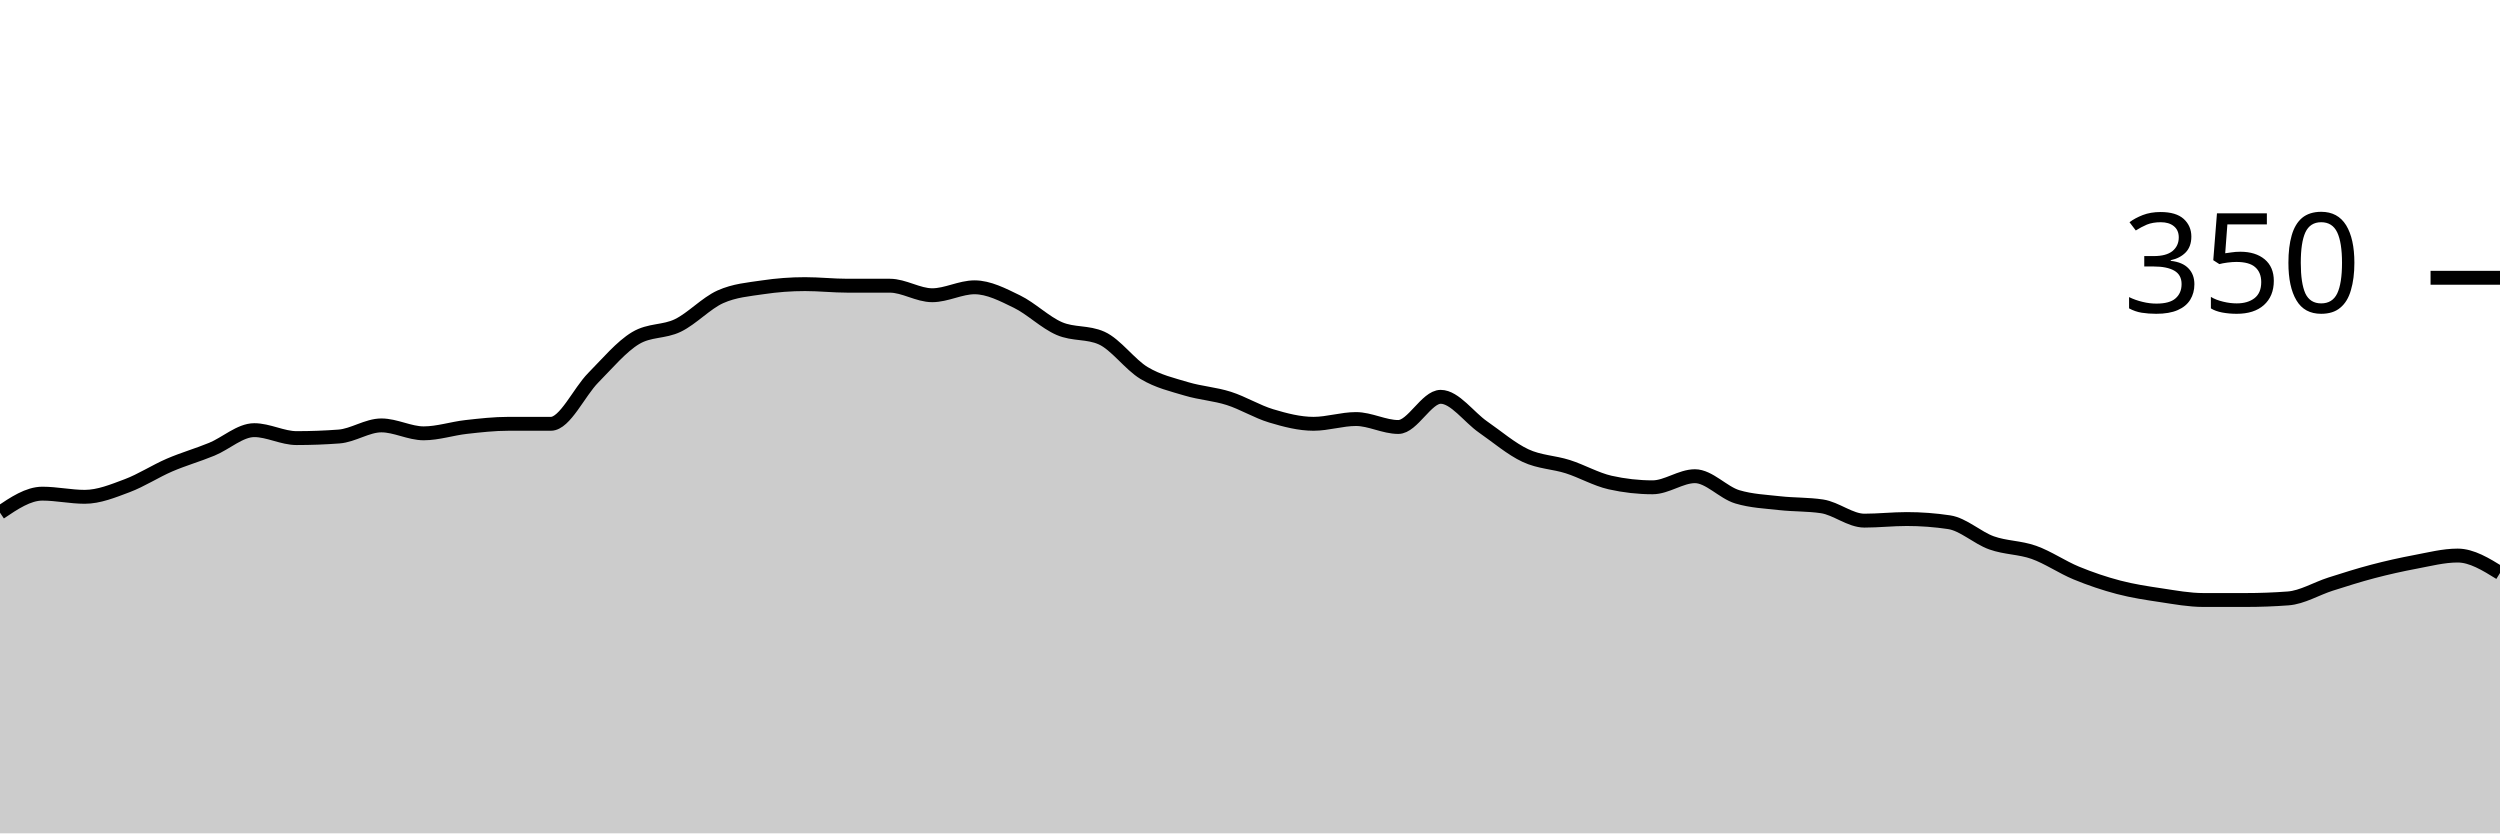
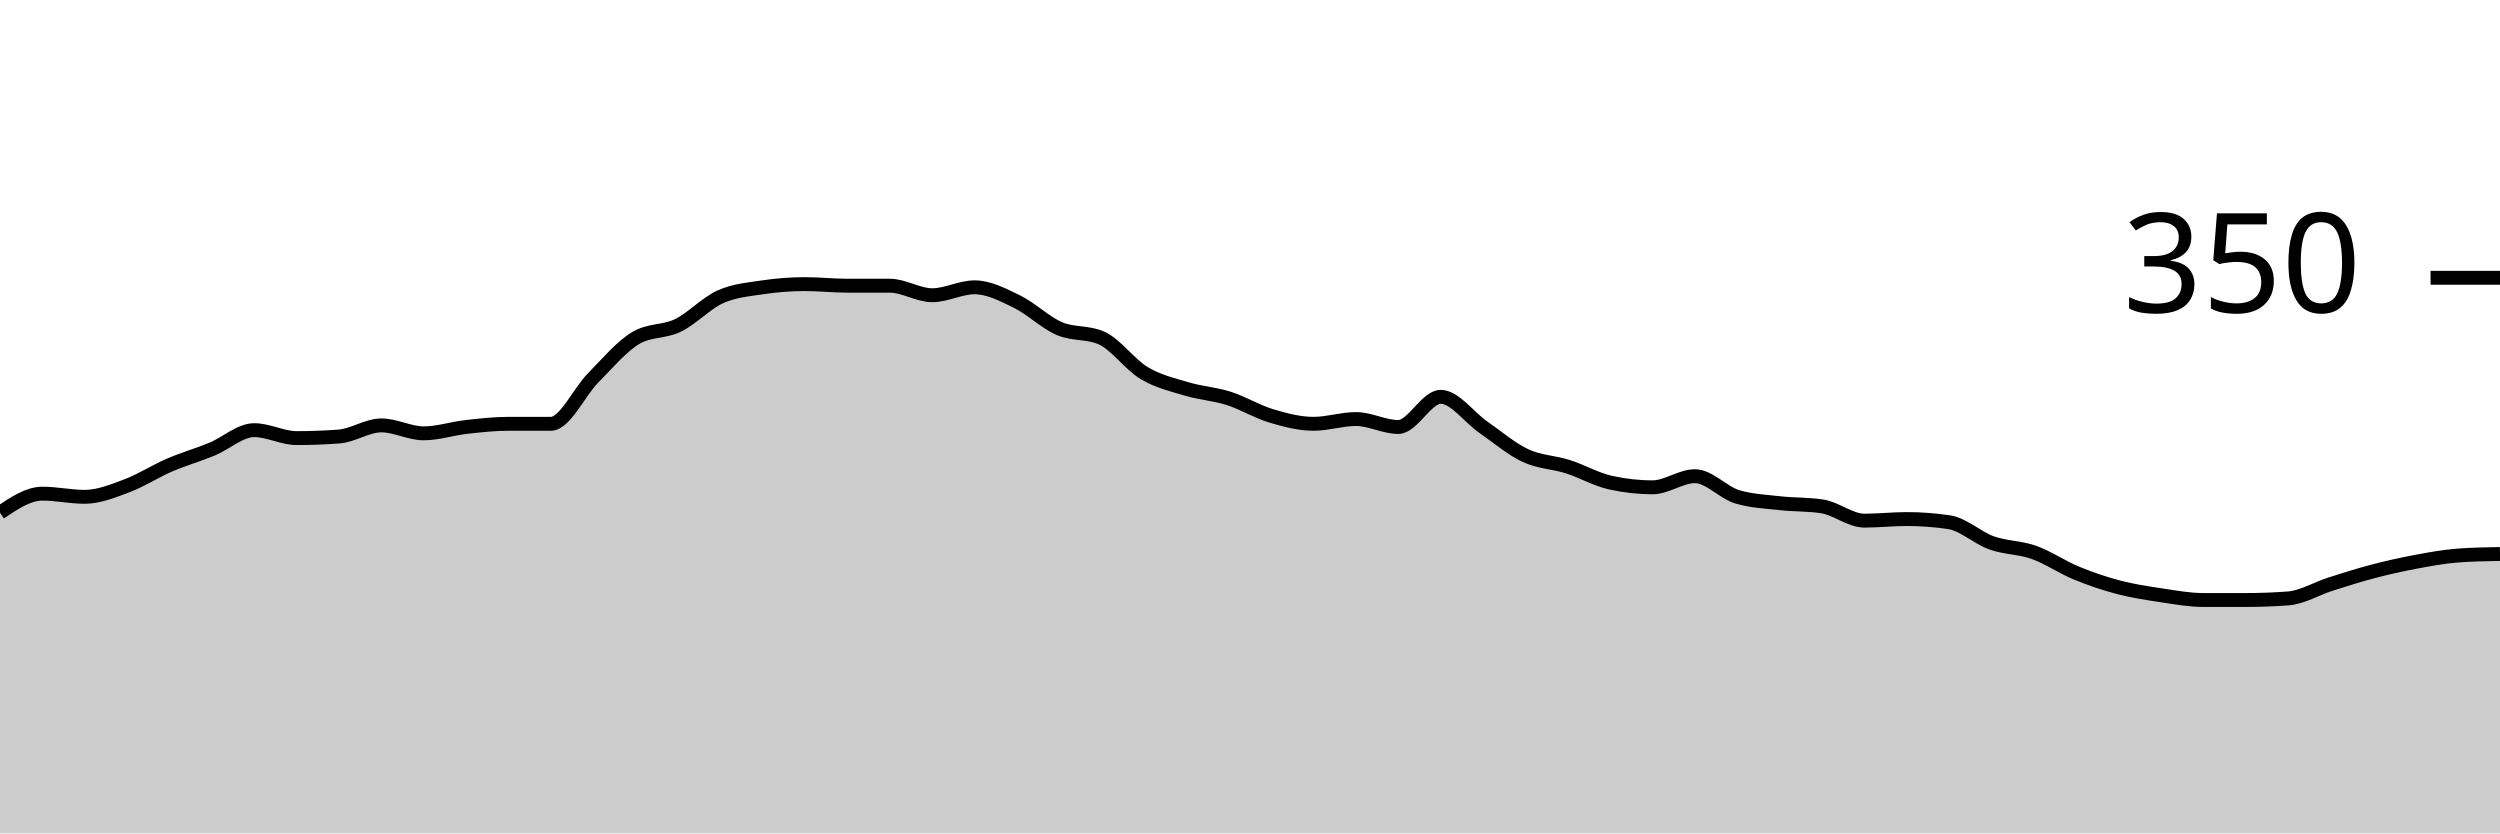
<svg xmlns="http://www.w3.org/2000/svg" viewBox="0 0 180 60">
  <g transform="translate(0,20)">
-     <path class="area" fill="rgba(0, 0, 0, 0.2)" d="M0,16.914C1.017,16.229,2.034,15.543,3.051,15.543C4.068,15.543,5.085,15.771,6.102,15.771C7.119,15.771,8.136,15.352,9.153,14.971C10.169,14.59,11.186,13.924,12.203,13.486C13.22,13.048,14.237,12.762,15.254,12.343C16.271,11.924,17.288,10.971,18.305,10.971C19.322,10.971,20.339,11.543,21.356,11.543C22.373,11.543,23.39,11.505,24.407,11.429C25.424,11.352,26.441,10.629,27.458,10.629C28.475,10.629,29.492,11.2,30.508,11.2C31.525,11.2,32.542,10.857,33.559,10.743C34.576,10.629,35.593,10.514,36.61,10.514C37.627,10.514,38.644,10.514,39.661,10.514C40.678,10.514,41.695,8.229,42.712,7.2C43.729,6.171,44.746,4.952,45.763,4.343C46.78,3.733,47.797,3.924,48.814,3.429C49.831,2.933,50.847,1.829,51.864,1.371C52.881,0.914,53.898,0.838,54.915,0.686C55.932,0.533,56.949,0.457,57.966,0.457C58.983,0.457,60,0.571,61.017,0.571C62.034,0.571,63.051,0.571,64.068,0.571C65.085,0.571,66.102,1.257,67.119,1.257C68.136,1.257,69.153,0.686,70.169,0.686C71.186,0.686,72.203,1.219,73.22,1.714C74.237,2.21,75.254,3.219,76.271,3.657C77.288,4.095,78.305,3.886,79.322,4.343C80.339,4.8,81.356,6.248,82.373,6.857C83.39,7.467,84.407,7.695,85.424,8C86.441,8.305,87.458,8.362,88.475,8.686C89.492,9.01,90.508,9.638,91.525,9.943C92.542,10.248,93.559,10.514,94.576,10.514C95.593,10.514,96.61,10.171,97.627,10.171C98.644,10.171,99.661,10.743,100.678,10.743C101.695,10.743,102.712,8.571,103.729,8.571C104.746,8.571,105.763,10.038,106.78,10.743C107.797,11.448,108.814,12.324,109.831,12.8C110.847,13.276,111.864,13.276,112.881,13.6C113.898,13.924,114.915,14.514,115.932,14.743C116.949,14.971,117.966,15.086,118.983,15.086C120,15.086,121.017,14.286,122.034,14.286C123.051,14.286,124.068,15.467,125.085,15.771C126.102,16.076,127.119,16.114,128.136,16.229C129.153,16.343,130.169,16.305,131.186,16.457C132.203,16.61,133.22,17.486,134.237,17.486C135.254,17.486,136.271,17.371,137.288,17.371C138.305,17.371,139.322,17.448,140.339,17.6C141.356,17.752,142.373,18.724,143.39,19.086C144.407,19.448,145.424,19.41,146.441,19.771C147.458,20.133,148.475,20.838,149.492,21.257C150.508,21.676,151.525,22.019,152.542,22.286C153.559,22.552,154.576,22.705,155.593,22.857C156.61,23.01,157.627,23.2,158.644,23.2C159.661,23.2,160.678,23.2,161.695,23.2C162.712,23.2,163.729,23.162,164.746,23.086C165.763,23.01,166.78,22.381,167.797,22.057C168.814,21.733,169.831,21.41,170.847,21.143C171.864,20.876,172.881,20.648,173.898,20.457C174.915,20.267,175.932,20,176.949,20C177.966,20,178.983,20.629,180,21.257L180,40C178.983,40,177.966,40,176.949,40C175.932,40,174.915,40,173.898,40C172.881,40,171.864,40,170.847,40C169.831,40,168.814,40,167.797,40C166.78,40,165.763,40,164.746,40C163.729,40,162.712,40,161.695,40C160.678,40,159.661,40,158.644,40C157.627,40,156.61,40,155.593,40C154.576,40,153.559,40,152.542,40C151.525,40,150.508,40,149.492,40C148.475,40,147.458,40,146.441,40C145.424,40,144.407,40,143.39,40C142.373,40,141.356,40,140.339,40C139.322,40,138.305,40,137.288,40C136.271,40,135.254,40,134.237,40C133.22,40,132.203,40,131.186,40C130.169,40,129.153,40,128.136,40C127.119,40,126.102,40,125.085,40C124.068,40,123.051,40,122.034,40C121.017,40,120,40,118.983,40C117.966,40,116.949,40,115.932,40C114.915,40,113.898,40,112.881,40C111.864,40,110.847,40,109.831,40C108.814,40,107.797,40,106.78,40C105.763,40,104.746,40,103.729,40C102.712,40,101.695,40,100.678,40C99.661,40,98.644,40,97.627,40C96.61,40,95.593,40,94.576,40C93.559,40,92.542,40,91.525,40C90.508,40,89.492,40,88.475,40C87.458,40,86.441,40,85.424,40C84.407,40,83.39,40,82.373,40C81.356,40,80.339,40,79.322,40C78.305,40,77.288,40,76.271,40C75.254,40,74.237,40,73.22,40C72.203,40,71.186,40,70.169,40C69.153,40,68.136,40,67.119,40C66.102,40,65.085,40,64.068,40C63.051,40,62.034,40,61.017,40C60,40,58.983,40,57.966,40C56.949,40,55.932,40,54.915,40C53.898,40,52.881,40,51.864,40C50.847,40,49.831,40,48.814,40C47.797,40,46.78,40,45.763,40C44.746,40,43.729,40,42.712,40C41.695,40,40.678,40,39.661,40C38.644,40,37.627,40,36.61,40C35.593,40,34.576,40,33.559,40C32.542,40,31.525,40,30.508,40C29.492,40,28.475,40,27.458,40C26.441,40,25.424,40,24.407,40C23.39,40,22.373,40,21.356,40C20.339,40,19.322,40,18.305,40C17.288,40,16.271,40,15.254,40C14.237,40,13.22,40,12.203,40C11.186,40,10.169,40,9.153,40C8.136,40,7.119,40,6.102,40C5.085,40,4.068,40,3.051,40C2.034,40,1.017,40,0,40Z" />
-     <path class="line" stroke="black" fill="none" d="M0,16.914C1.017,16.229,2.034,15.543,3.051,15.543C4.068,15.543,5.085,15.771,6.102,15.771C7.119,15.771,8.136,15.352,9.153,14.971C10.169,14.59,11.186,13.924,12.203,13.486C13.22,13.048,14.237,12.762,15.254,12.343C16.271,11.924,17.288,10.971,18.305,10.971C19.322,10.971,20.339,11.543,21.356,11.543C22.373,11.543,23.39,11.505,24.407,11.429C25.424,11.352,26.441,10.629,27.458,10.629C28.475,10.629,29.492,11.2,30.508,11.2C31.525,11.2,32.542,10.857,33.559,10.743C34.576,10.629,35.593,10.514,36.61,10.514C37.627,10.514,38.644,10.514,39.661,10.514C40.678,10.514,41.695,8.229,42.712,7.2C43.729,6.171,44.746,4.952,45.763,4.343C46.78,3.733,47.797,3.924,48.814,3.429C49.831,2.933,50.847,1.829,51.864,1.371C52.881,0.914,53.898,0.838,54.915,0.686C55.932,0.533,56.949,0.457,57.966,0.457C58.983,0.457,60,0.571,61.017,0.571C62.034,0.571,63.051,0.571,64.068,0.571C65.085,0.571,66.102,1.257,67.119,1.257C68.136,1.257,69.153,0.686,70.169,0.686C71.186,0.686,72.203,1.219,73.22,1.714C74.237,2.21,75.254,3.219,76.271,3.657C77.288,4.095,78.305,3.886,79.322,4.343C80.339,4.8,81.356,6.248,82.373,6.857C83.39,7.467,84.407,7.695,85.424,8C86.441,8.305,87.458,8.362,88.475,8.686C89.492,9.01,90.508,9.638,91.525,9.943C92.542,10.248,93.559,10.514,94.576,10.514C95.593,10.514,96.61,10.171,97.627,10.171C98.644,10.171,99.661,10.743,100.678,10.743C101.695,10.743,102.712,8.571,103.729,8.571C104.746,8.571,105.763,10.038,106.78,10.743C107.797,11.448,108.814,12.324,109.831,12.8C110.847,13.276,111.864,13.276,112.881,13.6C113.898,13.924,114.915,14.514,115.932,14.743C116.949,14.971,117.966,15.086,118.983,15.086C120,15.086,121.017,14.286,122.034,14.286C123.051,14.286,124.068,15.467,125.085,15.771C126.102,16.076,127.119,16.114,128.136,16.229C129.153,16.343,130.169,16.305,131.186,16.457C132.203,16.61,133.22,17.486,134.237,17.486C135.254,17.486,136.271,17.371,137.288,17.371C138.305,17.371,139.322,17.448,140.339,17.6C141.356,17.752,142.373,18.724,143.39,19.086C144.407,19.448,145.424,19.41,146.441,19.771C147.458,20.133,148.475,20.838,149.492,21.257C150.508,21.676,151.525,22.019,152.542,22.286C153.559,22.552,154.576,22.705,155.593,22.857C156.61,23.01,157.627,23.2,158.644,23.2C159.661,23.2,160.678,23.2,161.695,23.2C162.712,23.2,163.729,23.162,164.746,23.086C165.763,23.01,166.78,22.381,167.797,22.057C168.814,21.733,169.831,21.41,170.847,21.143C171.864,20.876,172.881,20.648,173.898,20.457C174.915,20.267,175.932,20,176.949,20C177.966,20,178.983,20.629,180,21.257" />
+     <path class="area" fill="rgba(0, 0, 0, 0.2)" d="M0,16.914C1.017,16.229,2.034,15.543,3.051,15.543C4.068,15.543,5.085,15.771,6.102,15.771C7.119,15.771,8.136,15.352,9.153,14.971C10.169,14.59,11.186,13.924,12.203,13.486C13.22,13.048,14.237,12.762,15.254,12.343C16.271,11.924,17.288,10.971,18.305,10.971C19.322,10.971,20.339,11.543,21.356,11.543C22.373,11.543,23.39,11.505,24.407,11.429C25.424,11.352,26.441,10.629,27.458,10.629C28.475,10.629,29.492,11.2,30.508,11.2C31.525,11.2,32.542,10.857,33.559,10.743C34.576,10.629,35.593,10.514,36.61,10.514C37.627,10.514,38.644,10.514,39.661,10.514C40.678,10.514,41.695,8.229,42.712,7.2C43.729,6.171,44.746,4.952,45.763,4.343C46.78,3.733,47.797,3.924,48.814,3.429C49.831,2.933,50.847,1.829,51.864,1.371C52.881,0.914,53.898,0.838,54.915,0.686C55.932,0.533,56.949,0.457,57.966,0.457C58.983,0.457,60,0.571,61.017,0.571C62.034,0.571,63.051,0.571,64.068,0.571C65.085,0.571,66.102,1.257,67.119,1.257C68.136,1.257,69.153,0.686,70.169,0.686C71.186,0.686,72.203,1.219,73.22,1.714C74.237,2.21,75.254,3.219,76.271,3.657C77.288,4.095,78.305,3.886,79.322,4.343C80.339,4.8,81.356,6.248,82.373,6.857C83.39,7.467,84.407,7.695,85.424,8C86.441,8.305,87.458,8.362,88.475,8.686C89.492,9.01,90.508,9.638,91.525,9.943C92.542,10.248,93.559,10.514,94.576,10.514C95.593,10.514,96.61,10.171,97.627,10.171C98.644,10.171,99.661,10.743,100.678,10.743C101.695,10.743,102.712,8.571,103.729,8.571C104.746,8.571,105.763,10.038,106.78,10.743C107.797,11.448,108.814,12.324,109.831,12.8C110.847,13.276,111.864,13.276,112.881,13.6C113.898,13.924,114.915,14.514,115.932,14.743C116.949,14.971,117.966,15.086,118.983,15.086C120,15.086,121.017,14.286,122.034,14.286C123.051,14.286,124.068,15.467,125.085,15.771C126.102,16.076,127.119,16.114,128.136,16.229C129.153,16.343,130.169,16.305,131.186,16.457C132.203,16.61,133.22,17.486,134.237,17.486C135.254,17.486,136.271,17.371,137.288,17.371C138.305,17.371,139.322,17.448,140.339,17.6C141.356,17.752,142.373,18.724,143.39,19.086C144.407,19.448,145.424,19.41,146.441,19.771C147.458,20.133,148.475,20.838,149.492,21.257C150.508,21.676,151.525,22.019,152.542,22.286C153.559,22.552,154.576,22.705,155.593,22.857C156.61,23.01,157.627,23.2,158.644,23.2C159.661,23.2,160.678,23.2,161.695,23.2C162.712,23.2,163.729,23.162,164.746,23.086C165.763,23.01,166.78,22.381,167.797,22.057C168.814,21.733,169.831,21.41,170.847,21.143C171.864,20.876,172.881,20.648,173.898,20.457C174.915,20.267,175.932,20.076,176.949,20C177.966,19.924,178.983,19.905,180,19.886L180,40C178.983,40,177.966,40,176.949,40C175.932,40,174.915,40,173.898,40C172.881,40,171.864,40,170.847,40C169.831,40,168.814,40,167.797,40C166.78,40,165.763,40,164.746,40C163.729,40,162.712,40,161.695,40C160.678,40,159.661,40,158.644,40C157.627,40,156.61,40,155.593,40C154.576,40,153.559,40,152.542,40C151.525,40,150.508,40,149.492,40C148.475,40,147.458,40,146.441,40C145.424,40,144.407,40,143.39,40C142.373,40,141.356,40,140.339,40C139.322,40,138.305,40,137.288,40C136.271,40,135.254,40,134.237,40C133.22,40,132.203,40,131.186,40C130.169,40,129.153,40,128.136,40C127.119,40,126.102,40,125.085,40C124.068,40,123.051,40,122.034,40C121.017,40,120,40,118.983,40C117.966,40,116.949,40,115.932,40C114.915,40,113.898,40,112.881,40C111.864,40,110.847,40,109.831,40C108.814,40,107.797,40,106.78,40C105.763,40,104.746,40,103.729,40C102.712,40,101.695,40,100.678,40C99.661,40,98.644,40,97.627,40C96.61,40,95.593,40,94.576,40C93.559,40,92.542,40,91.525,40C90.508,40,89.492,40,88.475,40C87.458,40,86.441,40,85.424,40C84.407,40,83.39,40,82.373,40C81.356,40,80.339,40,79.322,40C78.305,40,77.288,40,76.271,40C75.254,40,74.237,40,73.22,40C72.203,40,71.186,40,70.169,40C69.153,40,68.136,40,67.119,40C66.102,40,65.085,40,64.068,40C63.051,40,62.034,40,61.017,40C60,40,58.983,40,57.966,40C56.949,40,55.932,40,54.915,40C53.898,40,52.881,40,51.864,40C50.847,40,49.831,40,48.814,40C47.797,40,46.78,40,45.763,40C44.746,40,43.729,40,42.712,40C41.695,40,40.678,40,39.661,40C38.644,40,37.627,40,36.61,40C35.593,40,34.576,40,33.559,40C32.542,40,31.525,40,30.508,40C29.492,40,28.475,40,27.458,40C26.441,40,25.424,40,24.407,40C23.39,40,22.373,40,21.356,40C20.339,40,19.322,40,18.305,40C17.288,40,16.271,40,15.254,40C14.237,40,13.22,40,12.203,40C11.186,40,10.169,40,9.153,40C8.136,40,7.119,40,6.102,40C5.085,40,4.068,40,3.051,40C2.034,40,1.017,40,0,40Z" />
+     <path class="line" stroke="black" fill="none" d="M0,16.914C1.017,16.229,2.034,15.543,3.051,15.543C4.068,15.543,5.085,15.771,6.102,15.771C7.119,15.771,8.136,15.352,9.153,14.971C10.169,14.59,11.186,13.924,12.203,13.486C13.22,13.048,14.237,12.762,15.254,12.343C16.271,11.924,17.288,10.971,18.305,10.971C19.322,10.971,20.339,11.543,21.356,11.543C22.373,11.543,23.39,11.505,24.407,11.429C25.424,11.352,26.441,10.629,27.458,10.629C28.475,10.629,29.492,11.2,30.508,11.2C31.525,11.2,32.542,10.857,33.559,10.743C34.576,10.629,35.593,10.514,36.61,10.514C37.627,10.514,38.644,10.514,39.661,10.514C40.678,10.514,41.695,8.229,42.712,7.2C43.729,6.171,44.746,4.952,45.763,4.343C46.78,3.733,47.797,3.924,48.814,3.429C49.831,2.933,50.847,1.829,51.864,1.371C52.881,0.914,53.898,0.838,54.915,0.686C55.932,0.533,56.949,0.457,57.966,0.457C58.983,0.457,60,0.571,61.017,0.571C62.034,0.571,63.051,0.571,64.068,0.571C65.085,0.571,66.102,1.257,67.119,1.257C68.136,1.257,69.153,0.686,70.169,0.686C71.186,0.686,72.203,1.219,73.22,1.714C74.237,2.21,75.254,3.219,76.271,3.657C77.288,4.095,78.305,3.886,79.322,4.343C80.339,4.8,81.356,6.248,82.373,6.857C83.39,7.467,84.407,7.695,85.424,8C86.441,8.305,87.458,8.362,88.475,8.686C89.492,9.01,90.508,9.638,91.525,9.943C92.542,10.248,93.559,10.514,94.576,10.514C95.593,10.514,96.61,10.171,97.627,10.171C98.644,10.171,99.661,10.743,100.678,10.743C101.695,10.743,102.712,8.571,103.729,8.571C104.746,8.571,105.763,10.038,106.78,10.743C107.797,11.448,108.814,12.324,109.831,12.8C110.847,13.276,111.864,13.276,112.881,13.6C113.898,13.924,114.915,14.514,115.932,14.743C116.949,14.971,117.966,15.086,118.983,15.086C120,15.086,121.017,14.286,122.034,14.286C123.051,14.286,124.068,15.467,125.085,15.771C126.102,16.076,127.119,16.114,128.136,16.229C129.153,16.343,130.169,16.305,131.186,16.457C132.203,16.61,133.22,17.486,134.237,17.486C135.254,17.486,136.271,17.371,137.288,17.371C138.305,17.371,139.322,17.448,140.339,17.6C141.356,17.752,142.373,18.724,143.39,19.086C144.407,19.448,145.424,19.41,146.441,19.771C147.458,20.133,148.475,20.838,149.492,21.257C150.508,21.676,151.525,22.019,152.542,22.286C153.559,22.552,154.576,22.705,155.593,22.857C156.61,23.01,157.627,23.2,158.644,23.2C159.661,23.2,160.678,23.2,161.695,23.2C162.712,23.2,163.729,23.162,164.746,23.086C165.763,23.01,166.78,22.381,167.797,22.057C168.814,21.733,169.831,21.41,170.847,21.143C171.864,20.876,172.881,20.648,173.898,20.457C174.915,20.267,175.932,20.076,176.949,20C177.966,19.924,178.983,19.905,180,19.886" />
    <path class="axis-ceiling" stroke-width="1" stroke="black" fill="none" d="M175,0L180,0" />
    <text class="axis-ceiling-label" font-family="sans-serif" text-anchor="end" font-size="10px" x="170" y="2.5">350</text>
  </g>
</svg>
